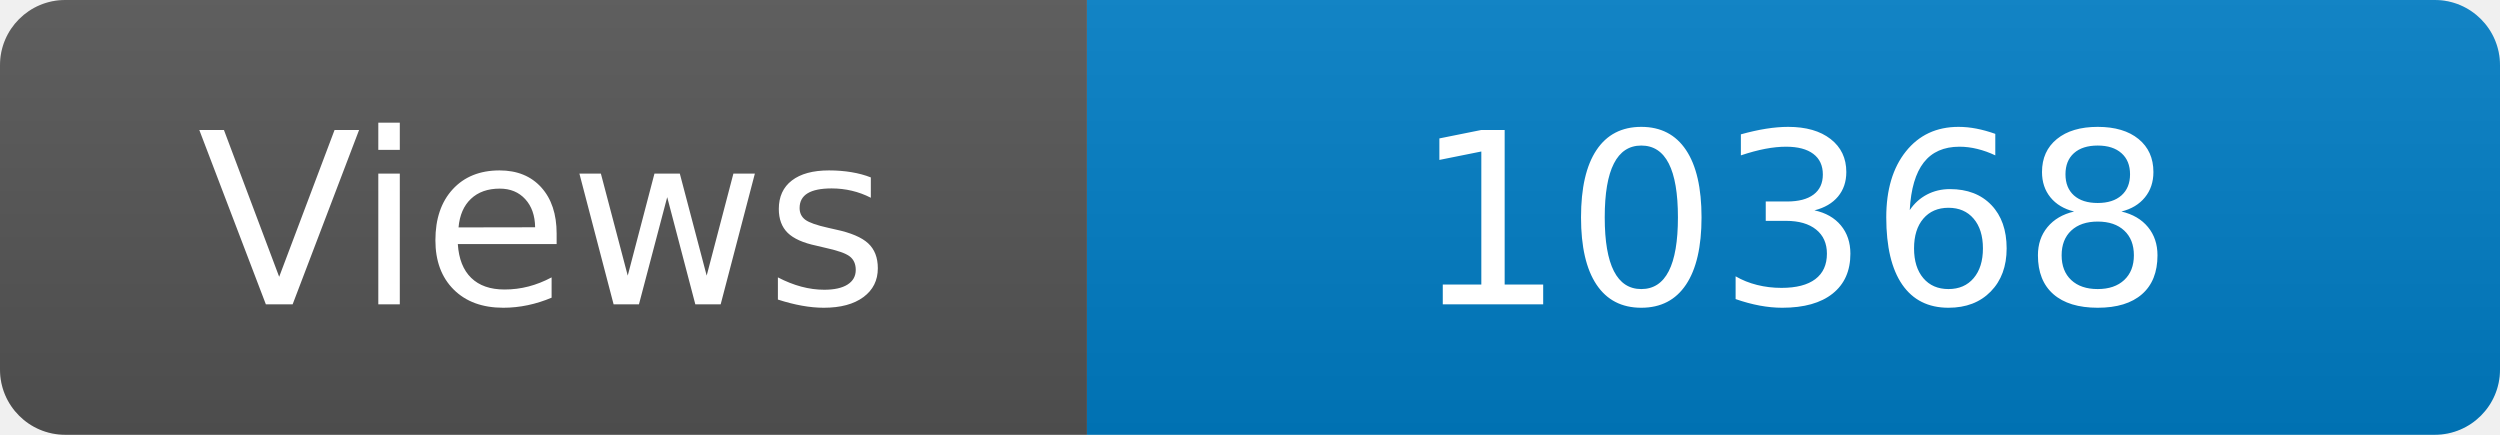
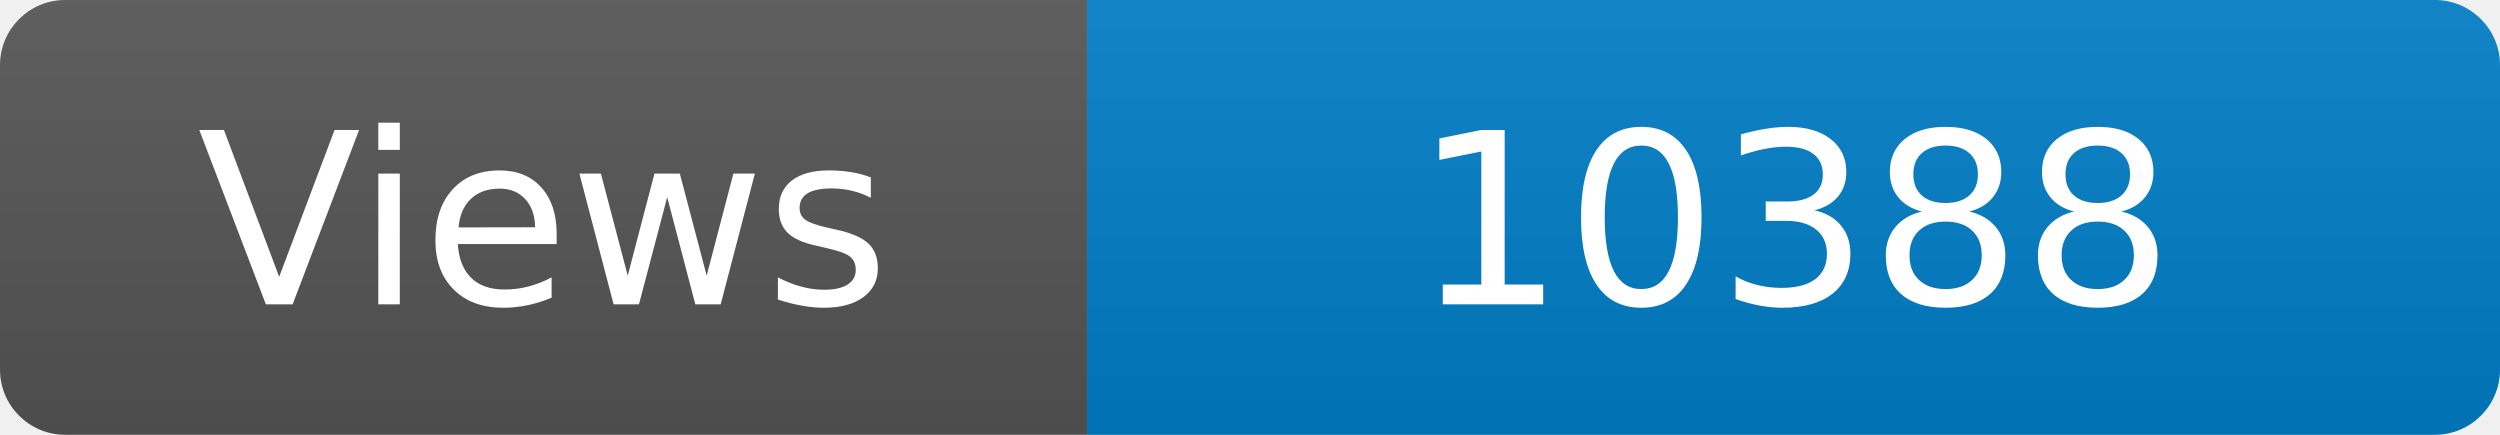
<svg xmlns="http://www.w3.org/2000/svg" width="115" height="20" role="img" aria-label="Maintained?: yes">
  <linearGradient id="s" x2="0" y2="100%">
    <stop offset="0" stop-color="#bbb" stop-opacity=".1" />
    <stop offset="1" stop-opacity=".1" />
  </linearGradient>
  <clipPath id="r">
    <rect width="115" height="20" rx="3" fill="#fff" />
  </clipPath>
  <g clip-path="url(#r)">
    <rect width="50" height="20" fill="#555" />
    <rect x="50" width="160" height="20" fill="#007ec6" />
    <rect width="115" height="20" fill="url(#s)" />
  </g>
  <g fill="#fff" text-anchor="middle" font-family="Verdana,Geneva,DejaVu Sans,sans-serif" font-size="110">
    <text x="250" y="140" transform="scale(.1)" fill="#fff">Views</text>
-     <text x="825" y="140" transform="scale(.1)" fill="#fff">10368</text>
+     <text x="825" y="140" transform="scale(.1)" fill="#fff">10388</text>
  </g>
</svg>
